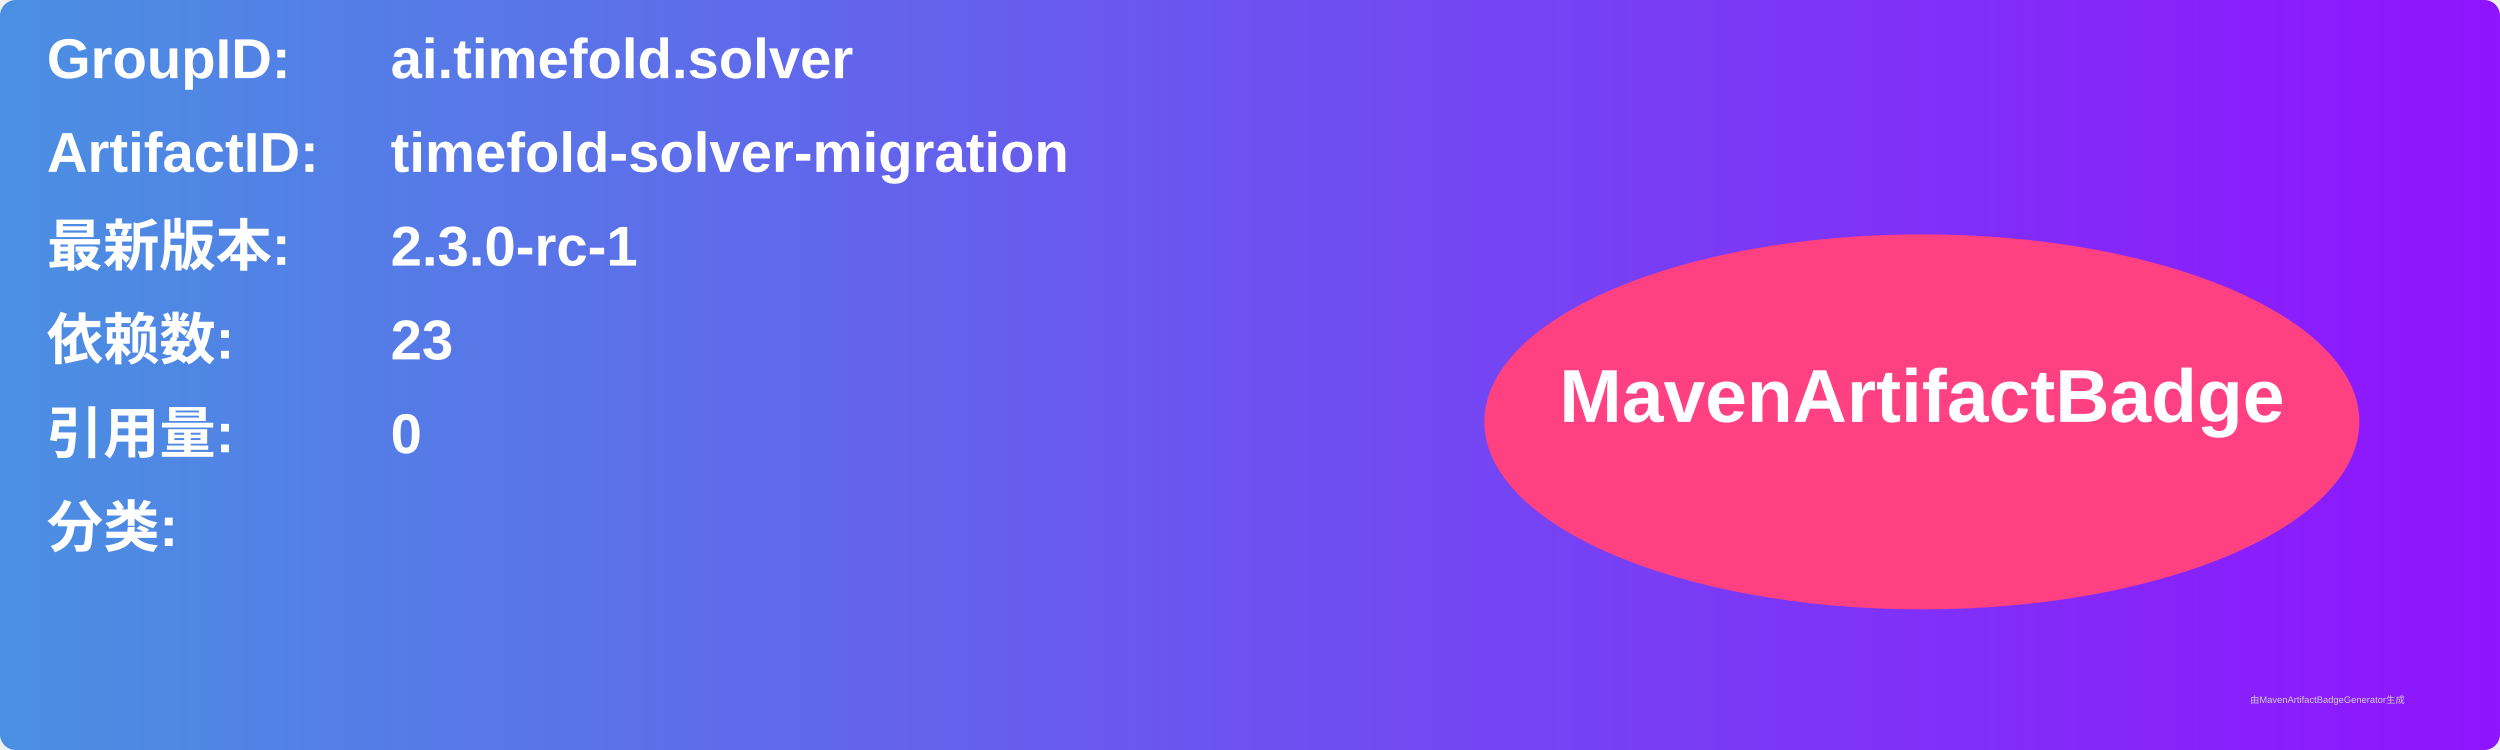
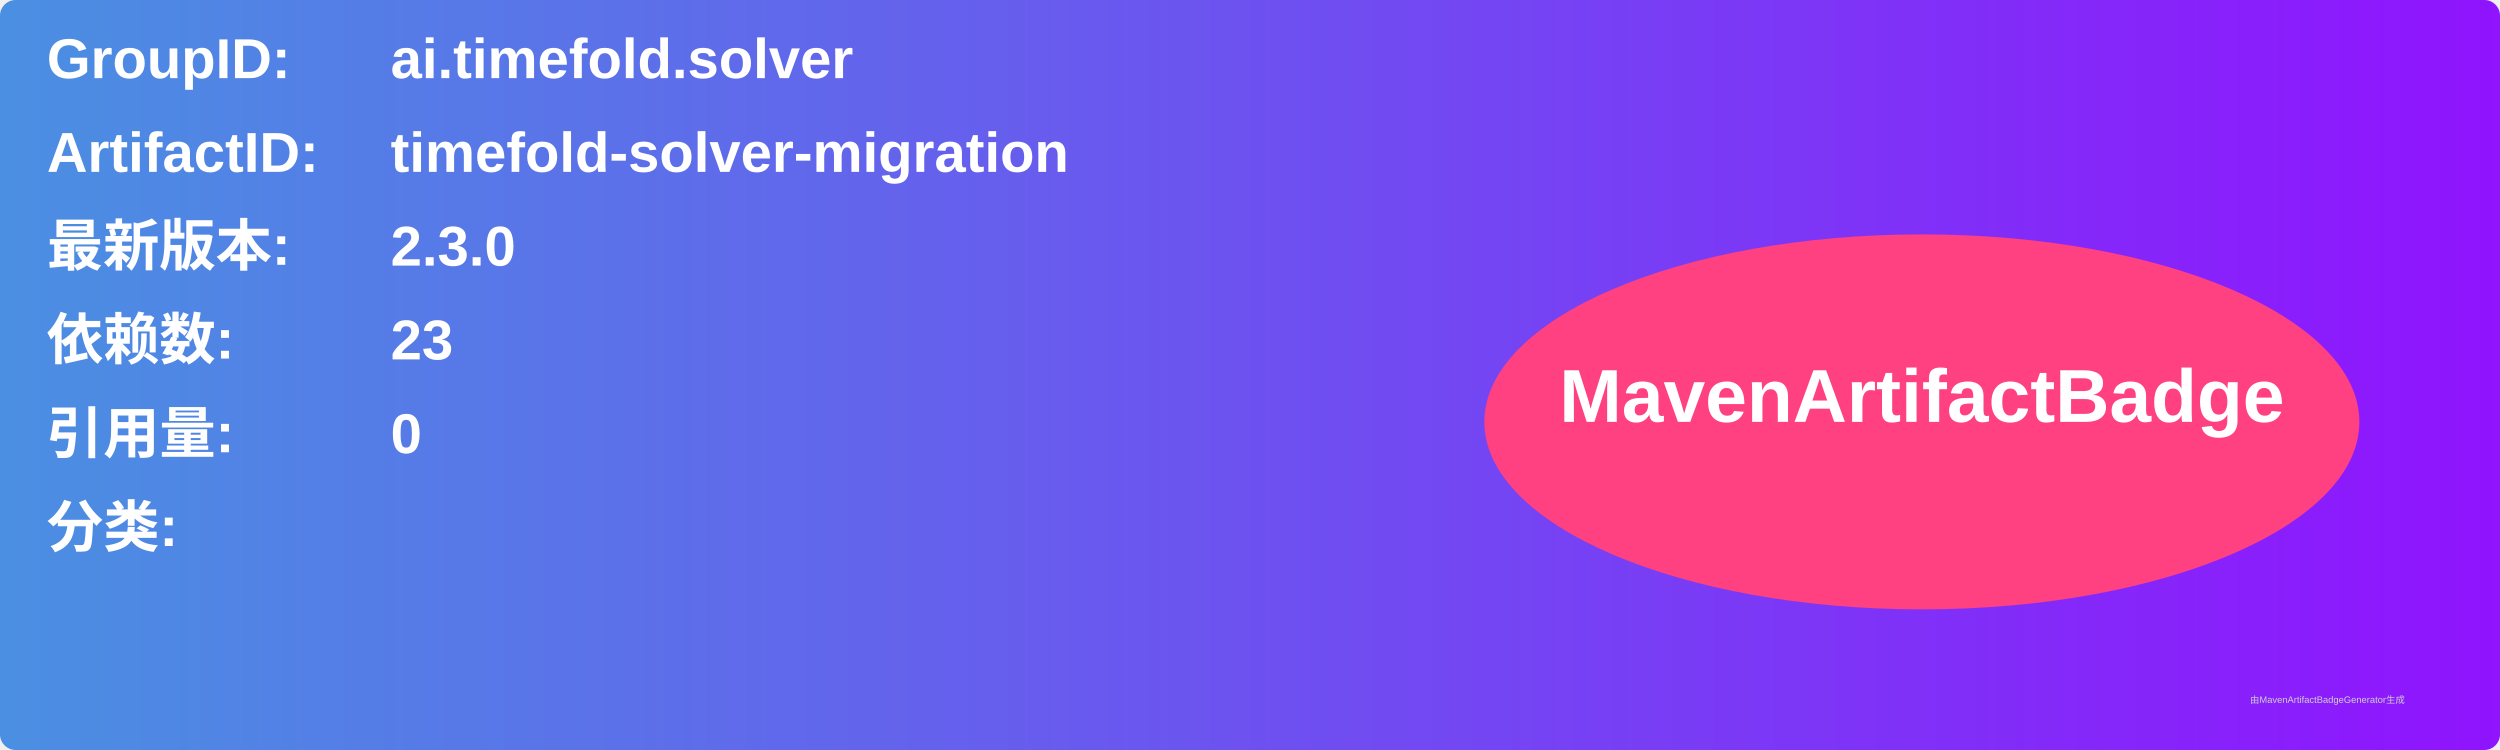
<svg xmlns="http://www.w3.org/2000/svg" width="800" height="240" viewBox="0 0 800 240">
  <linearGradient id="grad" x1="0%" y1="0%" x2="100%" y2="0%">
    <stop offset="0%" stop-color="#4a90e2" />
    <stop offset="100%" stop-color="#9013fe" />
  </linearGradient>
  <rect width="100%" height="100%" rx="5" ry="5" fill="url(#grad)" />
  <g transform="translate(15, 15)">
    <text x="0" y="10" font-family="Arial" font-size="18" fill="white" font-weight="bold" width="260">GroupID:</text>
    <text x="110" y="10" font-family="Arial" font-size="18" fill="white" font-weight="bold" width="460">ai.timefold.solver</text>
    <text x="0" y="40" font-family="Arial" font-size="18" fill="white" font-weight="bold" width="260">ArtifactID:</text>
    <text x="110" y="40" font-family="Arial" font-size="18" fill="white" font-weight="bold" width="460">timefold-solver-migration</text>
    <text x="0" y="70" font-family="Arial" font-size="18" fill="white" font-weight="bold">最新版本:</text>
    <text x="110" y="70" font-family="Arial" font-size="18" fill="white" font-weight="bold">
-       <tspan font-weight="bold">2.3.0-rc-1</tspan>
+       <tspan font-weight="bold">2.3.0</tspan>
    </text>
    <text x="0" y="100" font-family="Arial" font-size="18" fill="white" font-weight="bold">依赖数: </text>
    <text x="110" y="100" font-family="Arial" font-size="18" fill="white">
      <tspan font-weight="bold">23</tspan>
    </text>
    <text x="0" y="130" font-family="Arial" font-size="18" fill="white" font-weight="bold">引用量: </text>
    <text x="110" y="130" font-family="Arial" font-size="18" fill="white">
      <tspan font-weight="bold">0</tspan>
    </text>
    <text x="0" y="160" font-family="Arial" font-size="18" fill="white" font-weight="bold">分类:</text>
    <text x="10" y="190" font-family="Arial" font-size="10" fill="white">
      <tspan font-weight="bold" />
    </text>
    <ellipse cx="600" cy="120" rx="140" ry="60" fill="#ff4081" />
    <text x="600" y="120" text-anchor="middle" font-family="Arial" font-size="24" fill="white" font-weight="bold">MavenArtifactBadge</text>
  </g>
  <text x="720" y="225" font-family="Arial" font-size="3" fill="#d0d0d0">由MavenArtifactBadgeGenerator生成</text>
</svg>
